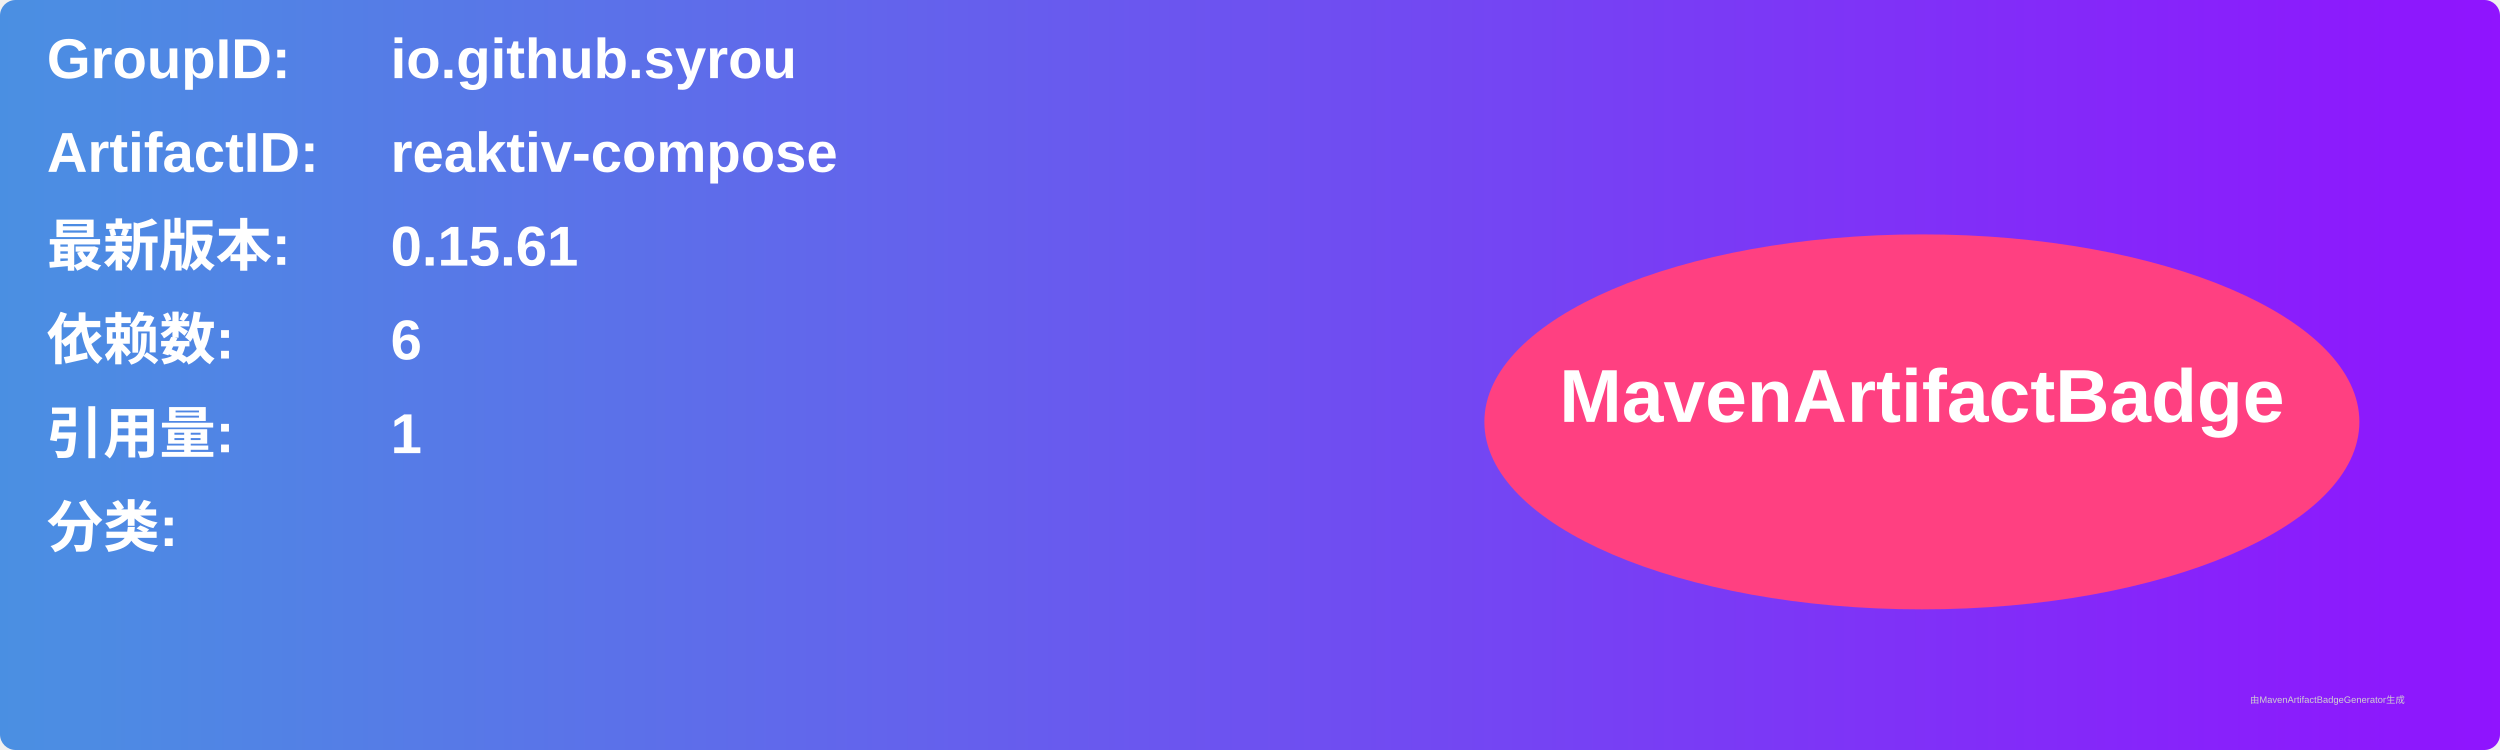
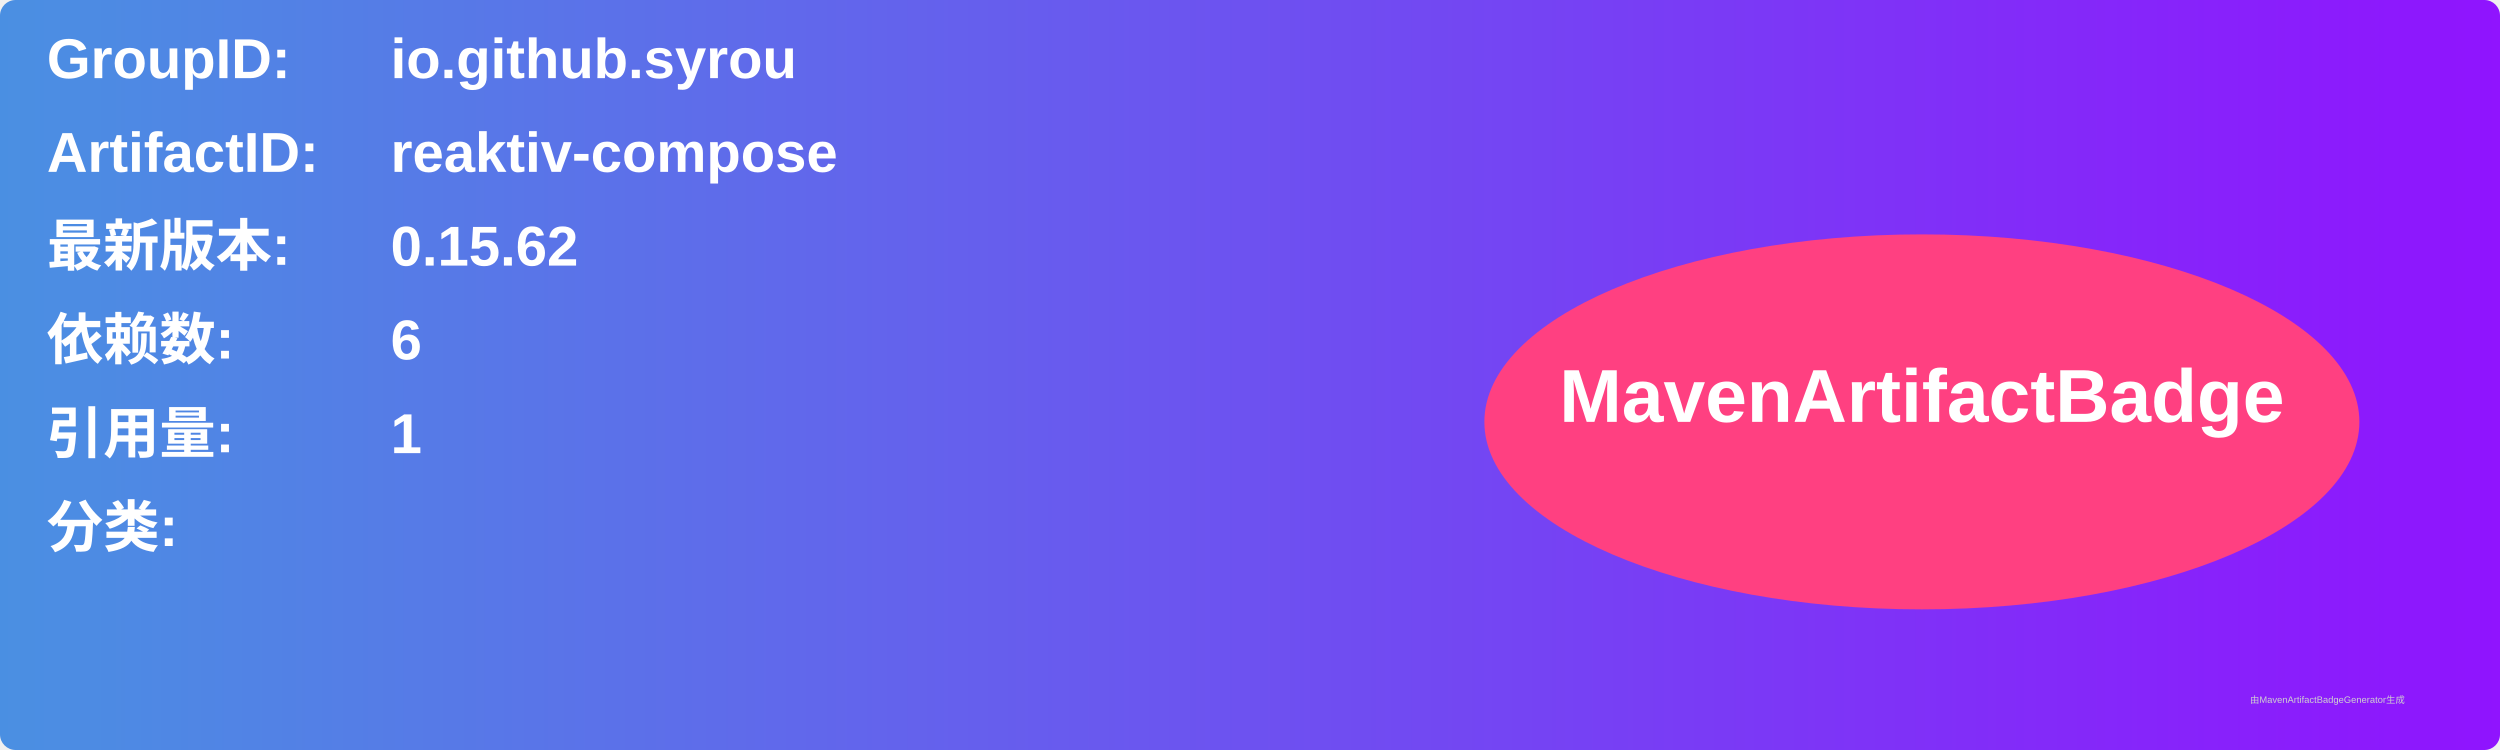
<svg xmlns="http://www.w3.org/2000/svg" width="800" height="240" viewBox="0 0 800 240">
  <linearGradient id="grad" x1="0%" y1="0%" x2="100%" y2="0%">
    <stop offset="0%" stop-color="#4a90e2" />
    <stop offset="100%" stop-color="#9013fe" />
  </linearGradient>
  <rect width="100%" height="100%" rx="5" ry="5" fill="url(#grad)" />
  <g transform="translate(15, 15)">
    <text x="0" y="10" font-family="Arial" font-size="18" fill="white" font-weight="bold" width="260">GroupID:</text>
    <text x="110" y="10" font-family="Arial" font-size="18" fill="white" font-weight="bold" width="460">io.github.syrou</text>
    <text x="0" y="40" font-family="Arial" font-size="18" fill="white" font-weight="bold" width="260">ArtifactID:</text>
    <text x="110" y="40" font-family="Arial" font-size="18" fill="white" font-weight="bold" width="460">reaktiv-compose</text>
    <text x="0" y="70" font-family="Arial" font-size="18" fill="white" font-weight="bold">最新版本:</text>
    <text x="110" y="70" font-family="Arial" font-size="18" fill="white" font-weight="bold">
-       <tspan font-weight="bold">0.15.61</tspan>
+       <tspan font-weight="bold">0.15.62</tspan>
    </text>
    <text x="0" y="100" font-family="Arial" font-size="18" fill="white" font-weight="bold">依赖数: </text>
    <text x="110" y="100" font-family="Arial" font-size="18" fill="white">
      <tspan font-weight="bold">6</tspan>
    </text>
    <text x="0" y="130" font-family="Arial" font-size="18" fill="white" font-weight="bold">引用量: </text>
    <text x="110" y="130" font-family="Arial" font-size="18" fill="white">
      <tspan font-weight="bold">1</tspan>
    </text>
    <text x="0" y="160" font-family="Arial" font-size="18" fill="white" font-weight="bold">分类:</text>
    <text x="10" y="190" font-family="Arial" font-size="10" fill="white">
      <tspan font-weight="bold" />
    </text>
    <ellipse cx="600" cy="120" rx="140" ry="60" fill="#ff4081" />
    <text x="600" y="120" text-anchor="middle" font-family="Arial" font-size="24" fill="white" font-weight="bold">MavenArtifactBadge</text>
  </g>
  <text x="720" y="225" font-family="Arial" font-size="3" fill="#d0d0d0">由MavenArtifactBadgeGenerator生成</text>
</svg>
